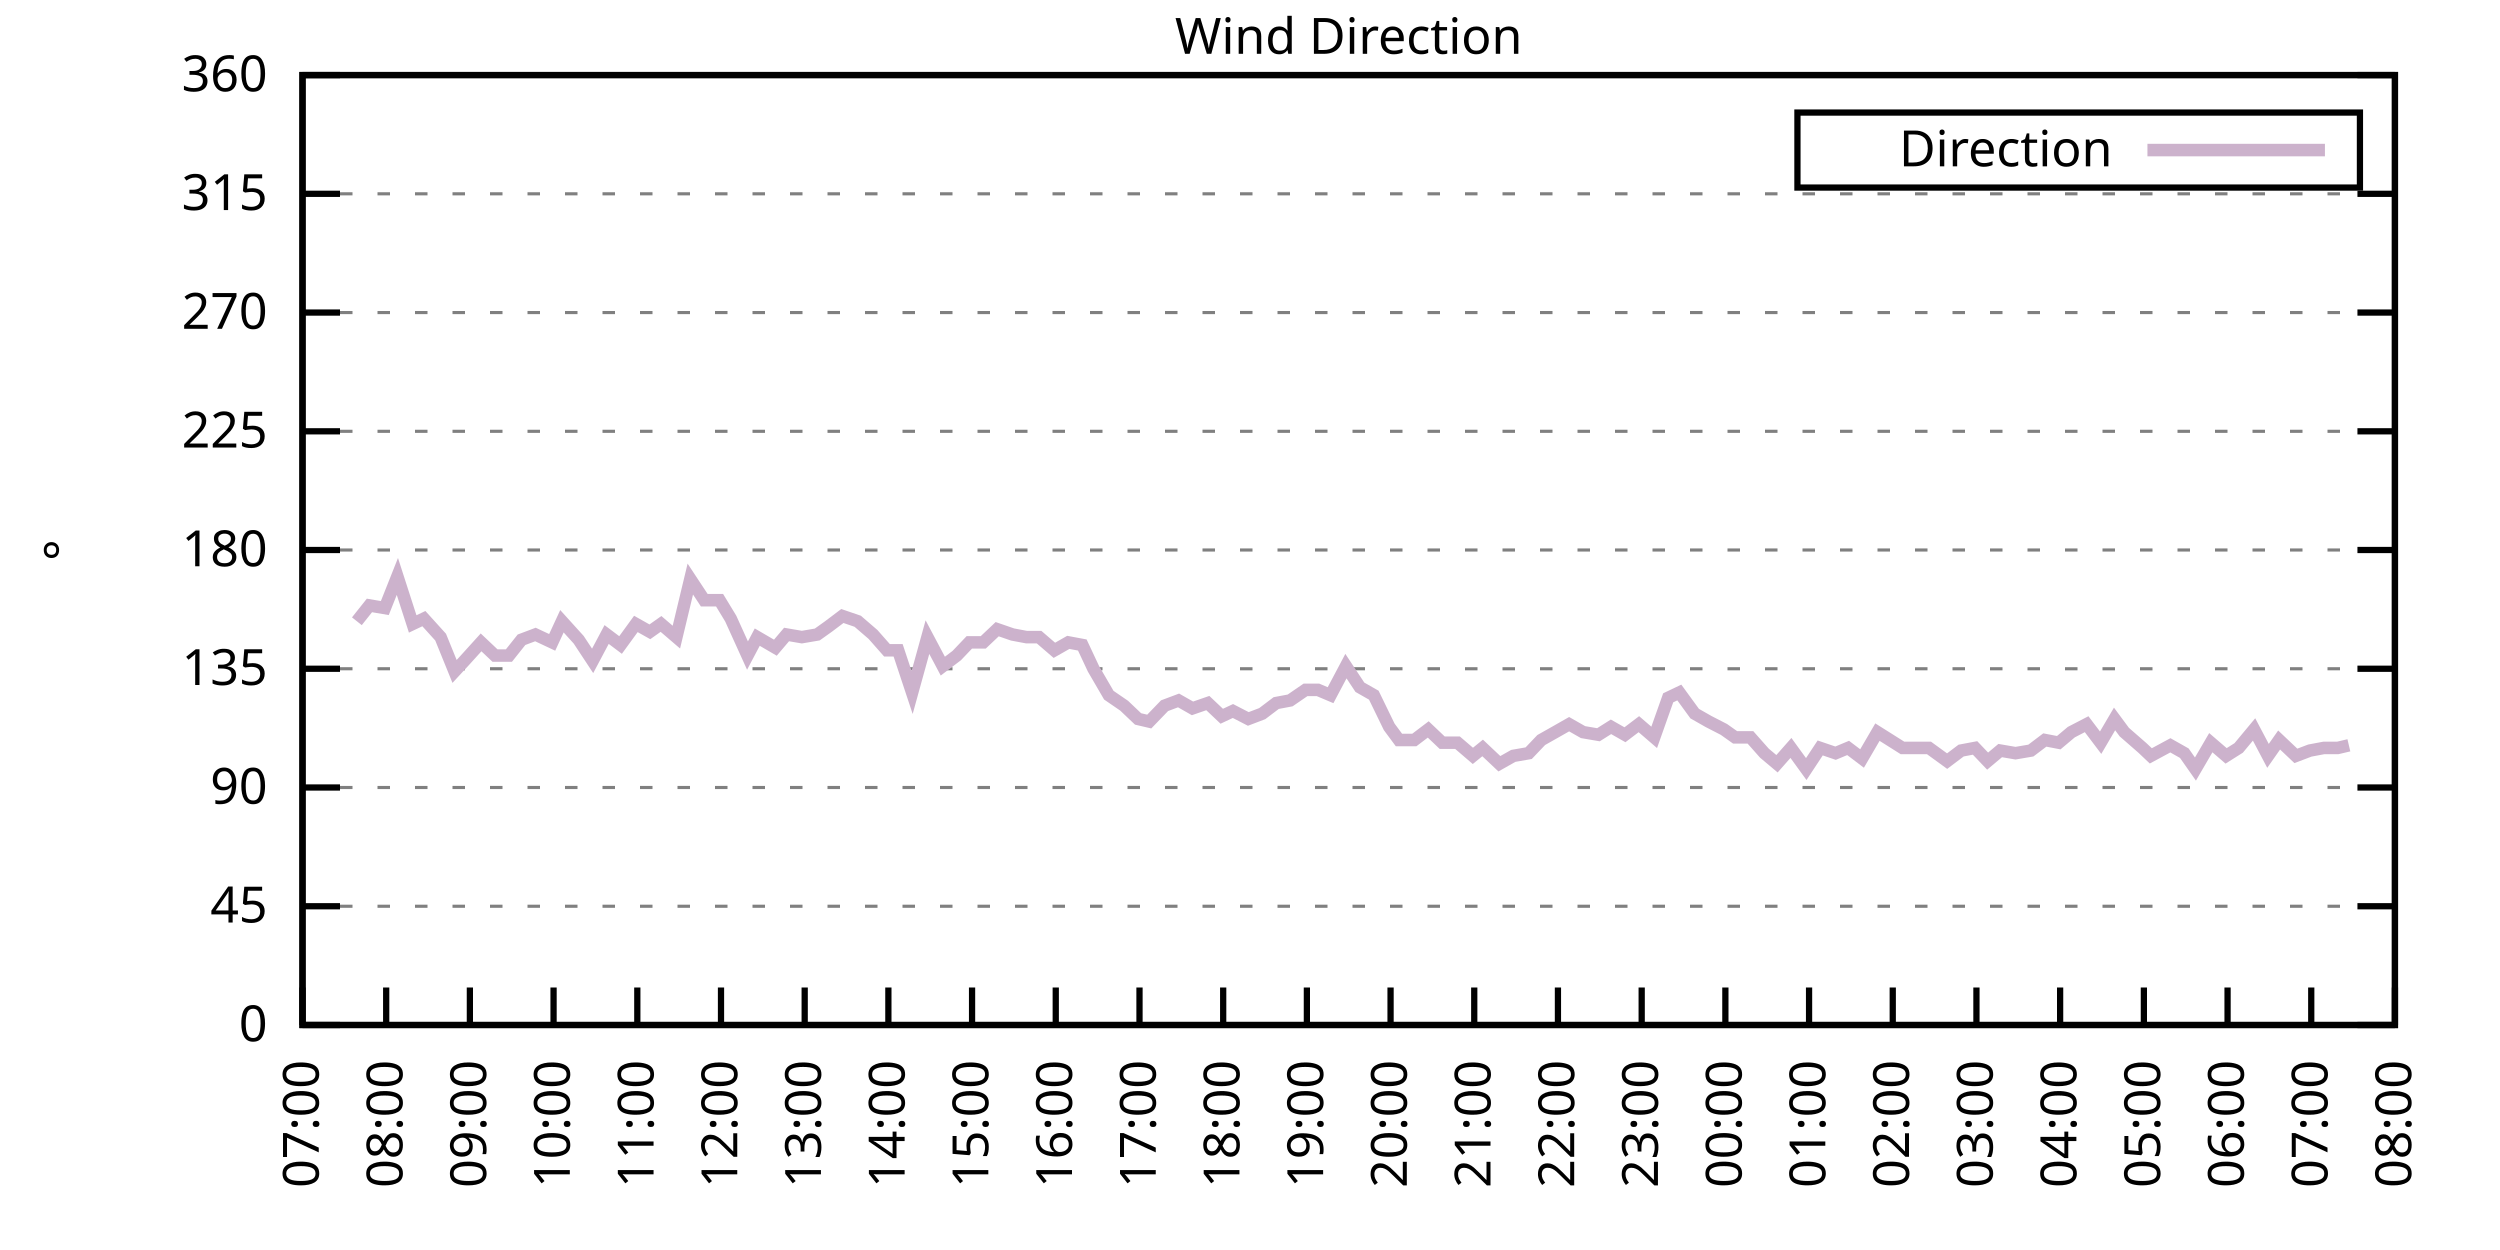
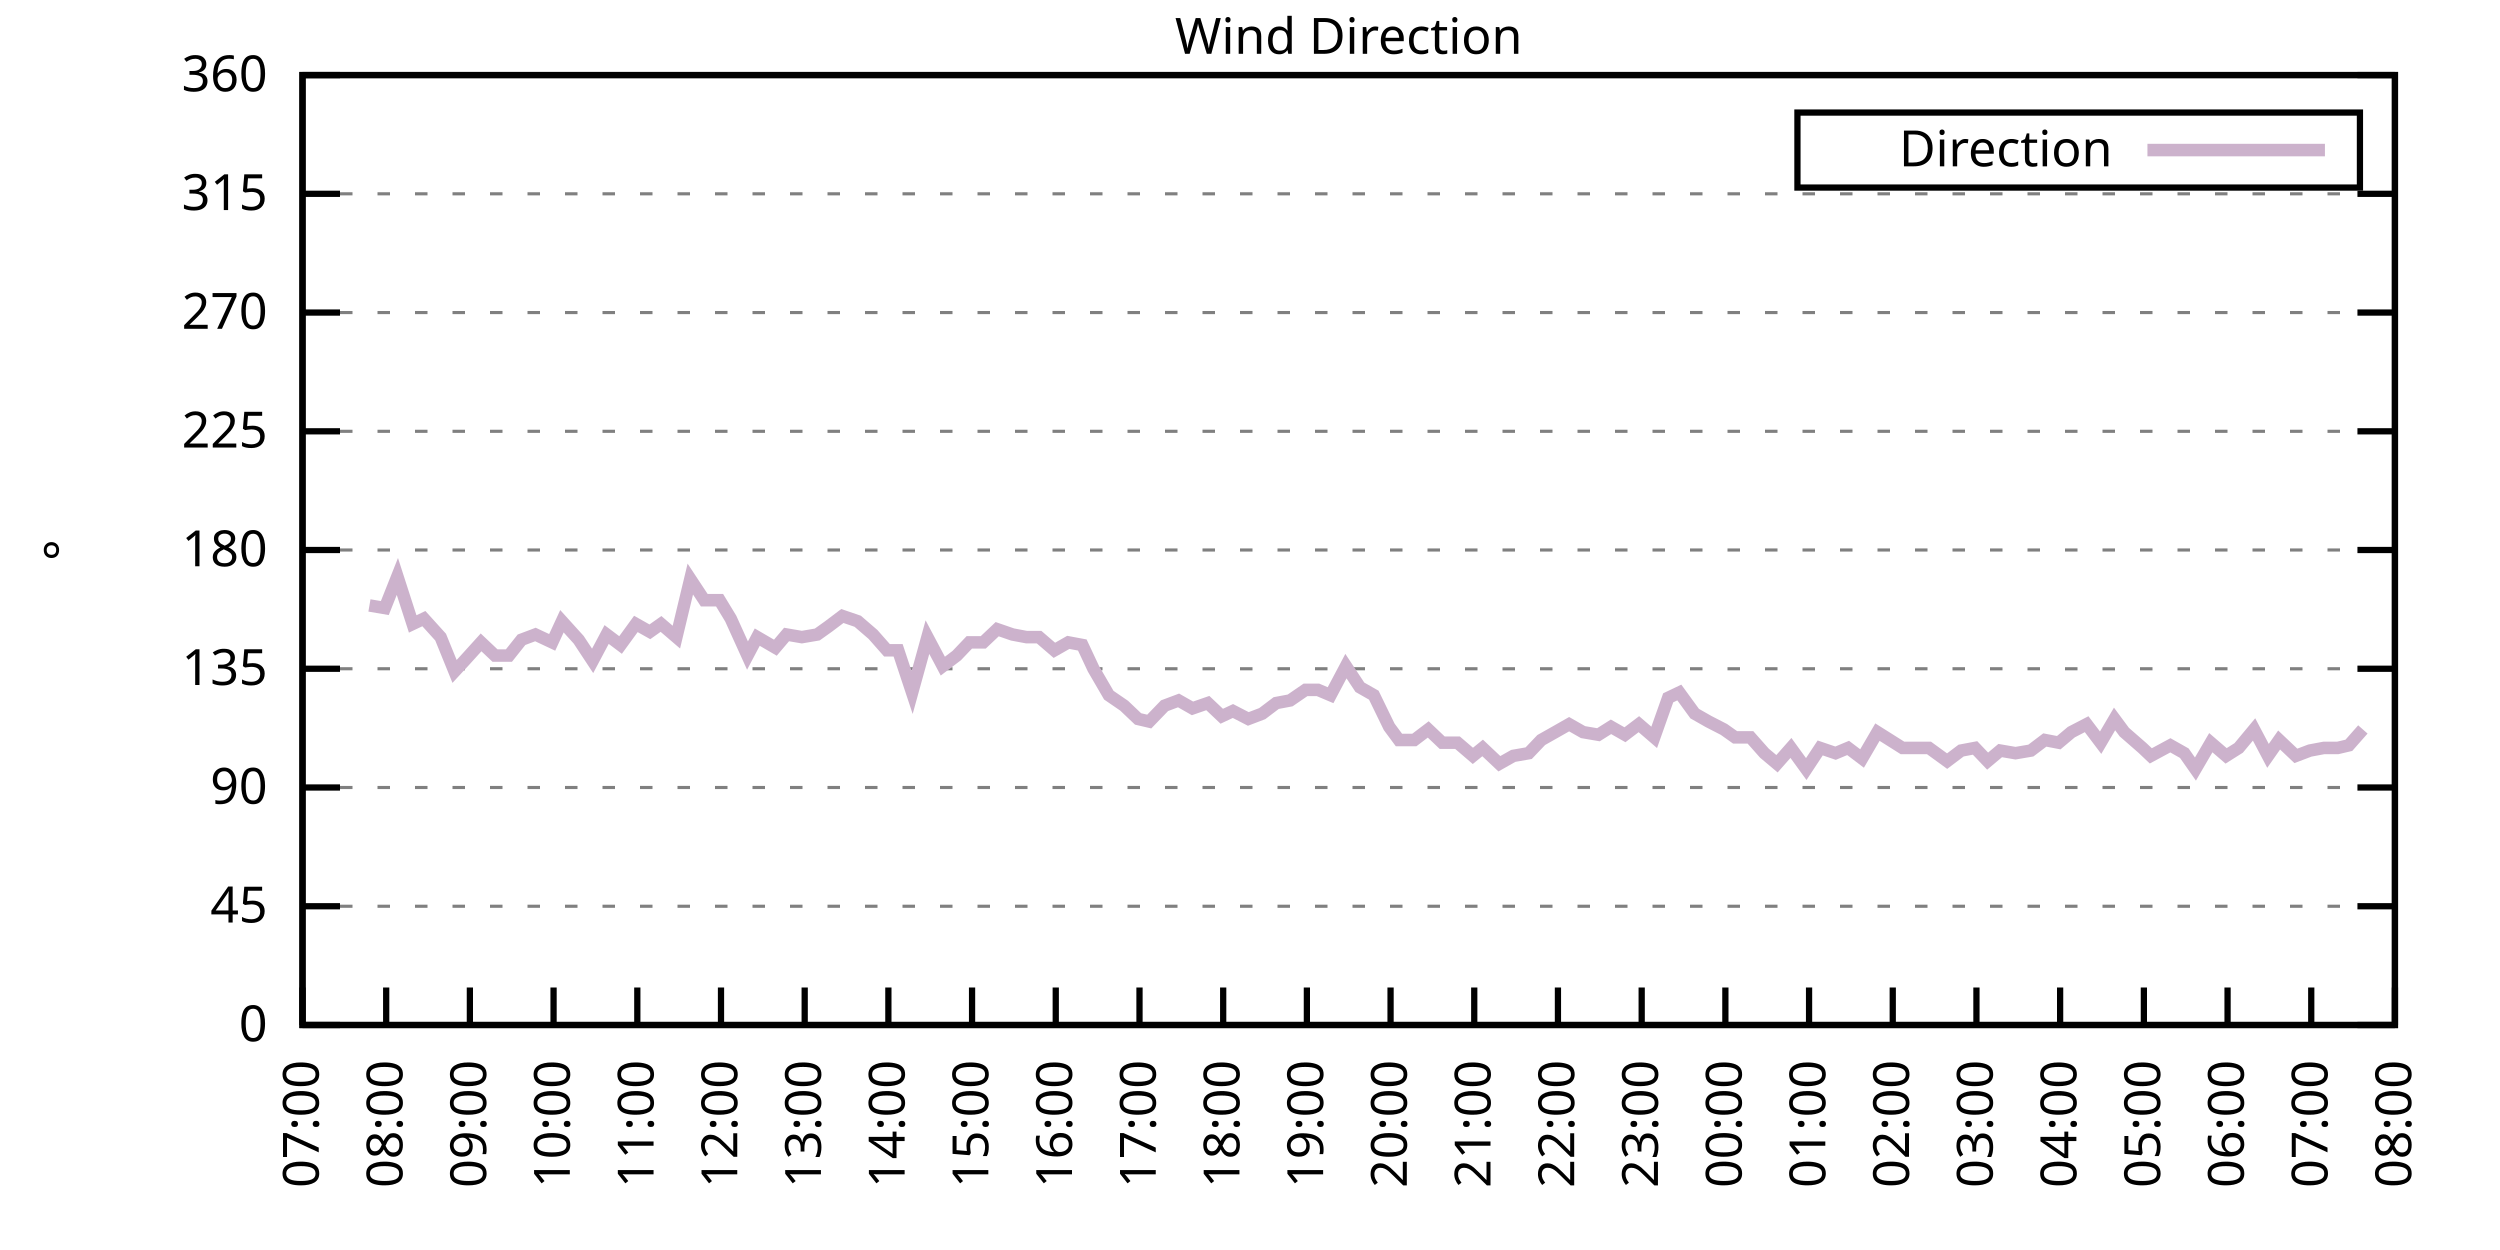
<svg xmlns="http://www.w3.org/2000/svg" xmlns:xlink="http://www.w3.org/1999/xlink" width="400" height="200" viewBox="0 0 400 200">
  <g id="gnuplot_canvas">
    <rect x="0" y="0" width="400" height="200" fill="none" />
    <defs>
      <circle id="gpDot" r="0.5" stroke-width="0.5" stroke="currentColor" />
      <path id="gpPt0" stroke-width="0.333" stroke="currentColor" d="M-1,0 h2 M0,-1 v2" />
      <path id="gpPt1" stroke-width="0.333" stroke="currentColor" d="M-1,-1 L1,1 M1,-1 L-1,1" />
      <path id="gpPt2" stroke-width="0.333" stroke="currentColor" d="M-1,0 L1,0 M0,-1 L0,1 M-1,-1 L1,1 M-1,1 L1,-1" />
      <rect id="gpPt3" stroke-width="0.333" stroke="currentColor" x="-1" y="-1" width="2" height="2" />
      <rect id="gpPt4" stroke-width="0.333" stroke="currentColor" fill="currentColor" x="-1" y="-1" width="2" height="2" />
      <circle id="gpPt5" stroke-width="0.333" stroke="currentColor" cx="0" cy="0" r="1" />
      <use xlink:href="#gpPt5" id="gpPt6" fill="currentColor" stroke="none" />
      <path id="gpPt7" stroke-width="0.333" stroke="currentColor" d="M0,-1.33 L-1.33,0.67 L1.33,0.67 z" />
      <use xlink:href="#gpPt7" id="gpPt8" fill="currentColor" stroke="none" />
      <use xlink:href="#gpPt7" id="gpPt9" stroke="currentColor" transform="rotate(180)" />
      <use xlink:href="#gpPt9" id="gpPt10" fill="currentColor" stroke="none" />
      <use xlink:href="#gpPt3" id="gpPt11" stroke="currentColor" transform="rotate(45)" />
      <use xlink:href="#gpPt11" id="gpPt12" fill="currentColor" stroke="none" />
      <path id="gpPt13" stroke-width="0.333" stroke="currentColor" d="M0,1.330 L1.265,0.411 L0.782,-1.067 L-0.782,-1.076 L-1.265,0.411 z" />
      <use xlink:href="#gpPt13" id="gpPt14" fill="currentColor" stroke="none" />
      <filter id="textbox" filterUnits="objectBoundingBox" x="0" y="0" height="1" width="1">
        <feFlood flood-color="white" flood-opacity="1" result="bgnd" />
        <feComposite in="SourceGraphic" in2="bgnd" operator="atop" />
      </filter>
      <filter id="greybox" filterUnits="objectBoundingBox" x="0" y="0" height="1" width="1">
        <feFlood flood-color="lightgrey" flood-opacity="1" result="grey" />
        <feComposite in="SourceGraphic" in2="grey" operator="atop" />
      </filter>
    </defs>
    <g fill="none" color="white" stroke="currentColor" stroke-width="1.00" stroke-linecap="butt" stroke-linejoin="miter">
</g>
    <g fill="none" color="black" stroke="currentColor" stroke-width="1.00" stroke-linecap="butt" stroke-linejoin="miter">
      <g stroke="none" shape-rendering="crispEdges">
        <polygon fill="rgb(255, 255, 255)" points="48.40,164.00 383.18,164.00 383.18,12.02 48.40,12.02 " />
      </g>
    </g>
    <g fill="none" color="black" stroke="currentColor" stroke-width="1.00" stroke-linecap="butt" stroke-linejoin="miter">
</g>
    <g fill="none" color="black" stroke="black" stroke-width="0.50" stroke-linecap="butt" stroke-linejoin="miter">
</g>
    <g fill="none" color="gray" stroke="currentColor" stroke-width="0.50" stroke-linecap="butt" stroke-linejoin="miter">
      <path stroke="gray" stroke-dasharray="2,4" class="gridline" d="M48.40,164.00 L383.19,164.00  " />
    </g>
    <g fill="none" color="gray" stroke="gray" stroke-width="1.00" stroke-linecap="butt" stroke-linejoin="miter">
</g>
    <g fill="none" color="black" stroke="currentColor" stroke-width="1.00" stroke-linecap="butt" stroke-linejoin="miter">
      <path stroke="black" d="M48.40,164.00 L54.40,164.00 M383.19,164.00 L377.19,164.00  " />
      <g transform="translate(42.80,166.60)" stroke="none" fill="black" font-family="Sans" font-size="8.00" text-anchor="end">
        <text>
          <tspan font-family="Sans"> 0</tspan>
        </text>
      </g>
    </g>
    <g fill="none" color="black" stroke="currentColor" stroke-width="1.00" stroke-linecap="butt" stroke-linejoin="miter">
</g>
    <g fill="none" color="black" stroke="black" stroke-width="0.50" stroke-linecap="butt" stroke-linejoin="miter">
</g>
    <g fill="none" color="gray" stroke="currentColor" stroke-width="0.50" stroke-linecap="butt" stroke-linejoin="miter">
      <path stroke="gray" stroke-dasharray="2,4" class="gridline" d="M48.40,145.00 L383.19,145.00  " />
    </g>
    <g fill="none" color="gray" stroke="gray" stroke-width="1.00" stroke-linecap="butt" stroke-linejoin="miter">
</g>
    <g fill="none" color="black" stroke="currentColor" stroke-width="1.00" stroke-linecap="butt" stroke-linejoin="miter">
      <path stroke="black" d="M48.40,145.00 L54.40,145.00 M383.19,145.00 L377.19,145.00  " />
      <g transform="translate(42.80,147.60)" stroke="none" fill="black" font-family="Sans" font-size="8.00" text-anchor="end">
        <text>
          <tspan font-family="Sans"> 45</tspan>
        </text>
      </g>
    </g>
    <g fill="none" color="black" stroke="currentColor" stroke-width="1.00" stroke-linecap="butt" stroke-linejoin="miter">
</g>
    <g fill="none" color="black" stroke="black" stroke-width="0.50" stroke-linecap="butt" stroke-linejoin="miter">
</g>
    <g fill="none" color="gray" stroke="currentColor" stroke-width="0.50" stroke-linecap="butt" stroke-linejoin="miter">
      <path stroke="gray" stroke-dasharray="2,4" class="gridline" d="M48.40,126.00 L383.19,126.00  " />
    </g>
    <g fill="none" color="gray" stroke="gray" stroke-width="1.00" stroke-linecap="butt" stroke-linejoin="miter">
</g>
    <g fill="none" color="black" stroke="currentColor" stroke-width="1.00" stroke-linecap="butt" stroke-linejoin="miter">
      <path stroke="black" d="M48.40,126.00 L54.40,126.00 M383.19,126.00 L377.19,126.00  " />
      <g transform="translate(42.80,128.60)" stroke="none" fill="black" font-family="Sans" font-size="8.00" text-anchor="end">
        <text>
          <tspan font-family="Sans"> 90</tspan>
        </text>
      </g>
    </g>
    <g fill="none" color="black" stroke="currentColor" stroke-width="1.00" stroke-linecap="butt" stroke-linejoin="miter">
</g>
    <g fill="none" color="black" stroke="black" stroke-width="0.50" stroke-linecap="butt" stroke-linejoin="miter">
</g>
    <g fill="none" color="gray" stroke="currentColor" stroke-width="0.50" stroke-linecap="butt" stroke-linejoin="miter">
      <path stroke="gray" stroke-dasharray="2,4" class="gridline" d="M48.40,107.00 L383.19,107.00  " />
    </g>
    <g fill="none" color="gray" stroke="gray" stroke-width="1.00" stroke-linecap="butt" stroke-linejoin="miter">
</g>
    <g fill="none" color="black" stroke="currentColor" stroke-width="1.00" stroke-linecap="butt" stroke-linejoin="miter">
      <path stroke="black" d="M48.40,107.00 L54.40,107.00 M383.19,107.00 L377.19,107.00  " />
      <g transform="translate(42.80,109.60)" stroke="none" fill="black" font-family="Sans" font-size="8.00" text-anchor="end">
        <text>
          <tspan font-family="Sans"> 135</tspan>
        </text>
      </g>
    </g>
    <g fill="none" color="black" stroke="currentColor" stroke-width="1.00" stroke-linecap="butt" stroke-linejoin="miter">
</g>
    <g fill="none" color="black" stroke="black" stroke-width="0.50" stroke-linecap="butt" stroke-linejoin="miter">
</g>
    <g fill="none" color="gray" stroke="currentColor" stroke-width="0.50" stroke-linecap="butt" stroke-linejoin="miter">
      <path stroke="gray" stroke-dasharray="2,4" class="gridline" d="M48.40,88.00 L383.19,88.00  " />
    </g>
    <g fill="none" color="gray" stroke="gray" stroke-width="1.00" stroke-linecap="butt" stroke-linejoin="miter">
</g>
    <g fill="none" color="black" stroke="currentColor" stroke-width="1.00" stroke-linecap="butt" stroke-linejoin="miter">
      <path stroke="black" d="M48.40,88.00 L54.40,88.00 M383.19,88.00 L377.19,88.00  " />
      <g transform="translate(42.80,90.60)" stroke="none" fill="black" font-family="Sans" font-size="8.00" text-anchor="end">
        <text>
          <tspan font-family="Sans"> 180</tspan>
        </text>
      </g>
    </g>
    <g fill="none" color="black" stroke="currentColor" stroke-width="1.00" stroke-linecap="butt" stroke-linejoin="miter">
</g>
    <g fill="none" color="black" stroke="black" stroke-width="0.50" stroke-linecap="butt" stroke-linejoin="miter">
</g>
    <g fill="none" color="gray" stroke="currentColor" stroke-width="0.50" stroke-linecap="butt" stroke-linejoin="miter">
      <path stroke="gray" stroke-dasharray="2,4" class="gridline" d="M48.40,69.01 L383.19,69.01  " />
    </g>
    <g fill="none" color="gray" stroke="gray" stroke-width="1.00" stroke-linecap="butt" stroke-linejoin="miter">
</g>
    <g fill="none" color="black" stroke="currentColor" stroke-width="1.00" stroke-linecap="butt" stroke-linejoin="miter">
      <path stroke="black" d="M48.40,69.01 L54.40,69.01 M383.19,69.01 L377.19,69.01  " />
      <g transform="translate(42.80,71.61)" stroke="none" fill="black" font-family="Sans" font-size="8.00" text-anchor="end">
        <text>
          <tspan font-family="Sans"> 225</tspan>
        </text>
      </g>
    </g>
    <g fill="none" color="black" stroke="currentColor" stroke-width="1.00" stroke-linecap="butt" stroke-linejoin="miter">
</g>
    <g fill="none" color="black" stroke="black" stroke-width="0.50" stroke-linecap="butt" stroke-linejoin="miter">
</g>
    <g fill="none" color="gray" stroke="currentColor" stroke-width="0.50" stroke-linecap="butt" stroke-linejoin="miter">
      <path stroke="gray" stroke-dasharray="2,4" class="gridline" d="M48.40,50.01 L383.19,50.01  " />
    </g>
    <g fill="none" color="gray" stroke="gray" stroke-width="1.00" stroke-linecap="butt" stroke-linejoin="miter">
</g>
    <g fill="none" color="black" stroke="currentColor" stroke-width="1.00" stroke-linecap="butt" stroke-linejoin="miter">
      <path stroke="black" d="M48.40,50.01 L54.40,50.01 M383.19,50.01 L377.19,50.01  " />
      <g transform="translate(42.80,52.61)" stroke="none" fill="black" font-family="Sans" font-size="8.00" text-anchor="end">
        <text>
          <tspan font-family="Sans"> 270</tspan>
        </text>
      </g>
    </g>
    <g fill="none" color="black" stroke="currentColor" stroke-width="1.00" stroke-linecap="butt" stroke-linejoin="miter">
</g>
    <g fill="none" color="black" stroke="black" stroke-width="0.50" stroke-linecap="butt" stroke-linejoin="miter">
</g>
    <g fill="none" color="gray" stroke="currentColor" stroke-width="0.50" stroke-linecap="butt" stroke-linejoin="miter">
      <path stroke="gray" stroke-dasharray="2,4" class="gridline" d="M48.40,31.01 L383.19,31.01  " />
    </g>
    <g fill="none" color="gray" stroke="gray" stroke-width="1.00" stroke-linecap="butt" stroke-linejoin="miter">
</g>
    <g fill="none" color="black" stroke="currentColor" stroke-width="1.00" stroke-linecap="butt" stroke-linejoin="miter">
      <path stroke="black" d="M48.40,31.01 L54.40,31.01 M383.19,31.01 L377.19,31.01  " />
      <g transform="translate(42.80,33.61)" stroke="none" fill="black" font-family="Sans" font-size="8.00" text-anchor="end">
        <text>
          <tspan font-family="Sans"> 315</tspan>
        </text>
      </g>
    </g>
    <g fill="none" color="black" stroke="currentColor" stroke-width="1.00" stroke-linecap="butt" stroke-linejoin="miter">
</g>
    <g fill="none" color="black" stroke="black" stroke-width="0.50" stroke-linecap="butt" stroke-linejoin="miter">
</g>
    <g fill="none" color="gray" stroke="currentColor" stroke-width="0.50" stroke-linecap="butt" stroke-linejoin="miter">
      <path stroke="gray" stroke-dasharray="2,4" class="gridline" d="M48.40,12.01 L383.19,12.01  " />
    </g>
    <g fill="none" color="gray" stroke="gray" stroke-width="1.00" stroke-linecap="butt" stroke-linejoin="miter">
</g>
    <g fill="none" color="black" stroke="currentColor" stroke-width="1.00" stroke-linecap="butt" stroke-linejoin="miter">
      <path stroke="black" d="M48.40,12.01 L54.40,12.01 M383.19,12.01 L377.19,12.01  " />
      <g transform="translate(42.80,14.61)" stroke="none" fill="black" font-family="Sans" font-size="8.00" text-anchor="end">
        <text>
          <tspan font-family="Sans"> 360</tspan>
        </text>
      </g>
    </g>
    <g fill="none" color="black" stroke="currentColor" stroke-width="1.00" stroke-linecap="butt" stroke-linejoin="miter">
      <path stroke="black" d="M48.40,164.00 L48.40,158.00  " />
      <g transform="translate(51.00,169.60) rotate(270.00)" stroke="none" fill="black" font-family="Sans" font-size="8.00" text-anchor="end">
        <text>
          <tspan font-family="Sans">07:00</tspan>
        </text>
      </g>
    </g>
    <g fill="none" color="black" stroke="currentColor" stroke-width="1.00" stroke-linecap="butt" stroke-linejoin="miter">
      <path stroke="black" d="M61.79,164.00 L61.79,158.00  " />
      <g transform="translate(64.39,169.60) rotate(270.00)" stroke="none" fill="black" font-family="Sans" font-size="8.00" text-anchor="end">
        <text>
          <tspan font-family="Sans">08:00</tspan>
        </text>
      </g>
    </g>
    <g fill="none" color="black" stroke="currentColor" stroke-width="1.00" stroke-linecap="butt" stroke-linejoin="miter">
      <path stroke="black" d="M75.18,164.00 L75.18,158.00  " />
      <g transform="translate(77.78,169.60) rotate(270.00)" stroke="none" fill="black" font-family="Sans" font-size="8.00" text-anchor="end">
        <text>
          <tspan font-family="Sans">09:00</tspan>
        </text>
      </g>
    </g>
    <g fill="none" color="black" stroke="currentColor" stroke-width="1.00" stroke-linecap="butt" stroke-linejoin="miter">
      <path stroke="black" d="M88.57,164.00 L88.57,158.00  " />
      <g transform="translate(91.17,169.60) rotate(270.00)" stroke="none" fill="black" font-family="Sans" font-size="8.00" text-anchor="end">
        <text>
          <tspan font-family="Sans">10:00</tspan>
        </text>
      </g>
    </g>
    <g fill="none" color="black" stroke="currentColor" stroke-width="1.00" stroke-linecap="butt" stroke-linejoin="miter">
      <path stroke="black" d="M101.97,164.00 L101.97,158.00  " />
      <g transform="translate(104.57,169.60) rotate(270.00)" stroke="none" fill="black" font-family="Sans" font-size="8.00" text-anchor="end">
        <text>
          <tspan font-family="Sans">11:00</tspan>
        </text>
      </g>
    </g>
    <g fill="none" color="black" stroke="currentColor" stroke-width="1.00" stroke-linecap="butt" stroke-linejoin="miter">
      <path stroke="black" d="M115.36,164.00 L115.36,158.00  " />
      <g transform="translate(117.96,169.60) rotate(270.00)" stroke="none" fill="black" font-family="Sans" font-size="8.00" text-anchor="end">
        <text>
          <tspan font-family="Sans">12:00</tspan>
        </text>
      </g>
    </g>
    <g fill="none" color="black" stroke="currentColor" stroke-width="1.00" stroke-linecap="butt" stroke-linejoin="miter">
      <path stroke="black" d="M128.75,164.00 L128.75,158.00  " />
      <g transform="translate(131.35,169.60) rotate(270.00)" stroke="none" fill="black" font-family="Sans" font-size="8.00" text-anchor="end">
        <text>
          <tspan font-family="Sans">13:00</tspan>
        </text>
      </g>
    </g>
    <g fill="none" color="black" stroke="currentColor" stroke-width="1.00" stroke-linecap="butt" stroke-linejoin="miter">
      <path stroke="black" d="M142.14,164.00 L142.14,158.00  " />
      <g transform="translate(144.74,169.60) rotate(270.00)" stroke="none" fill="black" font-family="Sans" font-size="8.00" text-anchor="end">
        <text>
          <tspan font-family="Sans">14:00</tspan>
        </text>
      </g>
    </g>
    <g fill="none" color="black" stroke="currentColor" stroke-width="1.00" stroke-linecap="butt" stroke-linejoin="miter">
      <path stroke="black" d="M155.53,164.00 L155.53,158.00  " />
      <g transform="translate(158.13,169.60) rotate(270.00)" stroke="none" fill="black" font-family="Sans" font-size="8.00" text-anchor="end">
        <text>
          <tspan font-family="Sans">15:00</tspan>
        </text>
      </g>
    </g>
    <g fill="none" color="black" stroke="currentColor" stroke-width="1.00" stroke-linecap="butt" stroke-linejoin="miter">
      <path stroke="black" d="M168.92,164.00 L168.92,158.00  " />
      <g transform="translate(171.52,169.60) rotate(270.00)" stroke="none" fill="black" font-family="Sans" font-size="8.00" text-anchor="end">
        <text>
          <tspan font-family="Sans">16:00</tspan>
        </text>
      </g>
    </g>
    <g fill="none" color="black" stroke="currentColor" stroke-width="1.00" stroke-linecap="butt" stroke-linejoin="miter">
      <path stroke="black" d="M182.32,164.00 L182.32,158.00  " />
      <g transform="translate(184.92,169.60) rotate(270.00)" stroke="none" fill="black" font-family="Sans" font-size="8.00" text-anchor="end">
        <text>
          <tspan font-family="Sans">17:00</tspan>
        </text>
      </g>
    </g>
    <g fill="none" color="black" stroke="currentColor" stroke-width="1.00" stroke-linecap="butt" stroke-linejoin="miter">
      <path stroke="black" d="M195.71,164.00 L195.71,158.00  " />
      <g transform="translate(198.31,169.60) rotate(270.00)" stroke="none" fill="black" font-family="Sans" font-size="8.00" text-anchor="end">
        <text>
          <tspan font-family="Sans">18:00</tspan>
        </text>
      </g>
    </g>
    <g fill="none" color="black" stroke="currentColor" stroke-width="1.00" stroke-linecap="butt" stroke-linejoin="miter">
      <path stroke="black" d="M209.10,164.00 L209.10,158.00  " />
      <g transform="translate(211.70,169.60) rotate(270.00)" stroke="none" fill="black" font-family="Sans" font-size="8.00" text-anchor="end">
        <text>
          <tspan font-family="Sans">19:00</tspan>
        </text>
      </g>
    </g>
    <g fill="none" color="black" stroke="currentColor" stroke-width="1.00" stroke-linecap="butt" stroke-linejoin="miter">
      <path stroke="black" d="M222.49,164.00 L222.49,158.00  " />
      <g transform="translate(225.09,169.60) rotate(270.00)" stroke="none" fill="black" font-family="Sans" font-size="8.00" text-anchor="end">
        <text>
          <tspan font-family="Sans">20:00</tspan>
        </text>
      </g>
    </g>
    <g fill="none" color="black" stroke="currentColor" stroke-width="1.00" stroke-linecap="butt" stroke-linejoin="miter">
      <path stroke="black" d="M235.88,164.00 L235.88,158.00  " />
      <g transform="translate(238.48,169.60) rotate(270.00)" stroke="none" fill="black" font-family="Sans" font-size="8.00" text-anchor="end">
        <text>
          <tspan font-family="Sans">21:00</tspan>
        </text>
      </g>
    </g>
    <g fill="none" color="black" stroke="currentColor" stroke-width="1.00" stroke-linecap="butt" stroke-linejoin="miter">
      <path stroke="black" d="M249.27,164.00 L249.27,158.00  " />
      <g transform="translate(251.87,169.60) rotate(270.00)" stroke="none" fill="black" font-family="Sans" font-size="8.00" text-anchor="end">
        <text>
          <tspan font-family="Sans">22:00</tspan>
        </text>
      </g>
    </g>
    <g fill="none" color="black" stroke="currentColor" stroke-width="1.00" stroke-linecap="butt" stroke-linejoin="miter">
      <path stroke="black" d="M262.67,164.00 L262.67,158.00  " />
      <g transform="translate(265.27,169.60) rotate(270.00)" stroke="none" fill="black" font-family="Sans" font-size="8.00" text-anchor="end">
        <text>
          <tspan font-family="Sans">23:00</tspan>
        </text>
      </g>
    </g>
    <g fill="none" color="black" stroke="currentColor" stroke-width="1.00" stroke-linecap="butt" stroke-linejoin="miter">
      <path stroke="black" d="M276.06,164.00 L276.06,158.00  " />
      <g transform="translate(278.66,169.60) rotate(270.00)" stroke="none" fill="black" font-family="Sans" font-size="8.00" text-anchor="end">
        <text>
          <tspan font-family="Sans">00:00</tspan>
        </text>
      </g>
    </g>
    <g fill="none" color="black" stroke="currentColor" stroke-width="1.00" stroke-linecap="butt" stroke-linejoin="miter">
      <path stroke="black" d="M289.45,164.00 L289.45,158.00  " />
      <g transform="translate(292.05,169.60) rotate(270.00)" stroke="none" fill="black" font-family="Sans" font-size="8.00" text-anchor="end">
        <text>
          <tspan font-family="Sans">01:00</tspan>
        </text>
      </g>
    </g>
    <g fill="none" color="black" stroke="currentColor" stroke-width="1.00" stroke-linecap="butt" stroke-linejoin="miter">
      <path stroke="black" d="M302.84,164.00 L302.84,158.00  " />
      <g transform="translate(305.44,169.60) rotate(270.00)" stroke="none" fill="black" font-family="Sans" font-size="8.00" text-anchor="end">
        <text>
          <tspan font-family="Sans">02:00</tspan>
        </text>
      </g>
    </g>
    <g fill="none" color="black" stroke="currentColor" stroke-width="1.00" stroke-linecap="butt" stroke-linejoin="miter">
      <path stroke="black" d="M316.23,164.00 L316.23,158.00  " />
      <g transform="translate(318.83,169.60) rotate(270.00)" stroke="none" fill="black" font-family="Sans" font-size="8.00" text-anchor="end">
        <text>
          <tspan font-family="Sans">03:00</tspan>
        </text>
      </g>
    </g>
    <g fill="none" color="black" stroke="currentColor" stroke-width="1.00" stroke-linecap="butt" stroke-linejoin="miter">
      <path stroke="black" d="M329.62,164.00 L329.62,158.00  " />
      <g transform="translate(332.22,169.60) rotate(270.00)" stroke="none" fill="black" font-family="Sans" font-size="8.00" text-anchor="end">
        <text>
          <tspan font-family="Sans">04:00</tspan>
        </text>
      </g>
    </g>
    <g fill="none" color="black" stroke="currentColor" stroke-width="1.00" stroke-linecap="butt" stroke-linejoin="miter">
      <path stroke="black" d="M343.02,164.00 L343.02,158.00  " />
      <g transform="translate(345.62,169.60) rotate(270.00)" stroke="none" fill="black" font-family="Sans" font-size="8.00" text-anchor="end">
        <text>
          <tspan font-family="Sans">05:00</tspan>
        </text>
      </g>
    </g>
    <g fill="none" color="black" stroke="currentColor" stroke-width="1.00" stroke-linecap="butt" stroke-linejoin="miter">
      <path stroke="black" d="M356.41,164.00 L356.41,158.00  " />
      <g transform="translate(359.01,169.60) rotate(270.00)" stroke="none" fill="black" font-family="Sans" font-size="8.00" text-anchor="end">
        <text>
          <tspan font-family="Sans">06:00</tspan>
        </text>
      </g>
    </g>
    <g fill="none" color="black" stroke="currentColor" stroke-width="1.00" stroke-linecap="butt" stroke-linejoin="miter">
      <path stroke="black" d="M369.80,164.00 L369.80,158.00  " />
      <g transform="translate(372.40,169.60) rotate(270.00)" stroke="none" fill="black" font-family="Sans" font-size="8.00" text-anchor="end">
        <text>
          <tspan font-family="Sans">07:00</tspan>
        </text>
      </g>
    </g>
    <g fill="none" color="black" stroke="currentColor" stroke-width="1.00" stroke-linecap="butt" stroke-linejoin="miter">
      <path stroke="black" d="M383.19,164.00 L383.19,158.00  " />
      <g transform="translate(385.79,169.60) rotate(270.00)" stroke="none" fill="black" font-family="Sans" font-size="8.00" text-anchor="end">
        <text>
          <tspan font-family="Sans">08:00</tspan>
        </text>
      </g>
    </g>
    <g fill="none" color="black" stroke="currentColor" stroke-width="1.00" stroke-linecap="butt" stroke-linejoin="miter">
</g>
    <g fill="none" color="black" stroke="currentColor" stroke-width="1.00" stroke-linecap="butt" stroke-linejoin="miter">
      <path stroke="black" d="M48.40,12.01 L48.40,164.00 L383.19,164.00 L383.19,12.01 L48.40,12.01 Z  " />
    </g>
    <g fill="none" color="black" stroke="currentColor" stroke-width="1.00" stroke-linecap="butt" stroke-linejoin="miter">
</g>
    <g fill="none" color="black" stroke="currentColor" stroke-width="1.00" stroke-linecap="butt" stroke-linejoin="miter">
      <path stroke="black" d="M287.59,30.01 L287.59,18.01 L377.59,18.01 L377.59,30.01 L287.59,30.01 Z  " />
    </g>
    <g id="Wind_direction_plot_1">
      <g fill="none" color="white" stroke="black" stroke-width="2.00" stroke-linecap="butt" stroke-linejoin="miter">
</g>
      <g fill="none" color="black" stroke="currentColor" stroke-width="2.00" stroke-linecap="butt" stroke-linejoin="miter">
        <g transform="translate(337.99,26.61)" stroke="none" fill="black" font-family="Sans" font-size="8.00" text-anchor="end">
          <text>
            <tspan font-family="Sans">Direction</tspan>
          </text>
        </g>
      </g>
      <g fill="none" color="black" stroke="currentColor" stroke-width="2.00" stroke-linecap="butt" stroke-linejoin="miter">
-         <path stroke="rgb(204, 178, 204)" d="M343.59,24.01 L371.99,24.01 M57.10,99.40 L59.11,96.87 L61.57,97.29 L63.58,92.23 L66.03,99.83 L67.82,98.98   L70.50,101.94 L72.73,107.43 L74.29,105.74 L76.97,102.78 L79.20,104.89 L81.43,104.89 L83.44,102.36 L85.67,101.52   L88.35,102.78 L89.91,99.40 L92.59,102.36 L94.82,105.74 L97.06,101.52 L99.29,103.20 L101.74,99.83 L103.98,101.09   L105.76,99.83 L108.22,101.94 L110.45,92.65 L112.68,96.03 L115.13,96.03 L116.92,98.98 L119.60,104.89 L121.16,101.94   L124.06,103.63 L125.85,101.52 L128.30,101.94 L130.76,101.52 L132.54,100.25 L134.78,98.56 L137.23,99.40 L139.69,101.52   L141.92,104.05 L143.70,104.05 L145.94,110.80 L148.39,101.94 L150.85,106.58 L153.08,104.89 L155.09,102.78 L157.32,102.78   L159.55,100.67 L162.01,101.52 L164.24,101.94 L166.25,101.94 L168.70,104.05 L170.93,102.78 L173.17,103.20 L174.95,107.00   L177.41,111.23 L179.86,112.91 L182.09,115.03 L183.88,115.45 L186.33,112.91 L188.57,112.07 L190.80,113.34 L193.25,112.49   L195.48,114.60 L197.27,113.76 L199.73,115.03 L201.96,114.18 L204.19,112.49 L206.42,112.07 L208.88,110.38 L210.88,110.38   L212.89,111.23 L215.35,106.58 L217.58,109.96 L219.81,111.23 L222.27,116.29 L223.83,118.40 L226.29,118.40 L228.52,116.71   L230.75,118.83 L233.20,118.83 L235.66,120.94 L237.22,119.67 L239.90,122.20 L242.13,120.94 L244.59,120.51 L246.60,118.40   L248.83,117.14 L251.06,115.87 L253.29,117.14 L255.75,117.56 L257.76,116.29 L259.99,117.56 L262.22,115.87 L264.67,117.98   L266.91,111.65 L268.69,110.80 L271.15,114.18 L273.38,115.45 L275.83,116.71 L277.62,117.98 L280.07,117.98 L282.31,120.51   L284.32,122.20 L286.55,119.67 L289.00,123.05 L291.23,119.67 L293.69,120.51 L295.70,119.67 L297.93,121.36 L300.39,117.14   L302.39,118.40 L304.40,119.67 L306.86,119.67 L308.64,119.67 L311.54,121.78 L313.78,120.09 L316.01,119.67 L318.02,121.78   L320.03,120.09 L322.48,120.51 L324.94,120.09 L327.17,118.40 L329.40,118.83 L331.41,117.14 L333.86,115.87 L336.10,118.83   L338.33,115.03 L339.89,117.14 L342.79,119.67 L344.13,120.94 L347.26,119.25 L349.49,120.51 L351.27,123.05 L353.73,118.83   L356.18,120.94 L358.19,119.67 L360.65,116.71 L362.88,120.94 L364.66,118.40 L367.34,120.94 L369.58,120.09 L371.81,119.67   L374.04,119.67 L375.82,119.25  " />
+         <path stroke="rgb(204, 178, 204)" d="M343.59,24.01 L371.99,24.01 M59.11,96.87 L61.57,97.29 L63.58,92.23 L66.03,99.83 L67.82,98.98 L70.50,101.94   L72.73,107.43 L74.29,105.74 L76.97,102.78 L79.20,104.89 L81.43,104.89 L83.44,102.36 L85.67,101.52 L88.35,102.78   L89.91,99.40 L92.59,102.36 L94.82,105.74 L97.06,101.52 L99.29,103.20 L101.74,99.83 L103.98,101.09 L105.76,99.83   L108.22,101.94 L110.45,92.65 L112.68,96.03 L115.13,96.03 L116.92,98.98 L119.60,104.89 L121.16,101.94 L124.06,103.63   L125.85,101.52 L128.30,101.94 L130.76,101.52 L132.54,100.25 L134.78,98.56 L137.23,99.40 L139.69,101.52 L141.92,104.05   L143.70,104.05 L145.94,110.80 L148.39,101.94 L150.85,106.58 L153.08,104.89 L155.09,102.78 L157.32,102.78 L159.55,100.67   L162.01,101.52 L164.24,101.94 L166.25,101.94 L168.70,104.05 L170.93,102.78 L173.17,103.20 L174.95,107.00 L177.41,111.23   L179.86,112.91 L182.09,115.03 L183.88,115.45 L186.33,112.91 L188.57,112.07 L190.80,113.34 L193.25,112.49 L195.48,114.60   L197.27,113.76 L199.73,115.03 L201.96,114.18 L204.19,112.49 L206.42,112.07 L208.88,110.38 L210.88,110.38 L212.89,111.23   L215.35,106.58 L217.58,109.96 L219.81,111.23 L222.27,116.29 L223.83,118.40 L226.29,118.40 L228.52,116.71 L230.75,118.83   L233.20,118.83 L235.66,120.94 L237.22,119.67 L239.90,122.20 L242.13,120.94 L244.59,120.51 L246.60,118.40 L248.83,117.14   L251.06,115.87 L253.29,117.14 L255.75,117.56 L257.76,116.29 L259.99,117.56 L262.22,115.87 L264.67,117.98 L266.91,111.65   L268.69,110.80 L271.15,114.18 L273.38,115.45 L275.83,116.71 L277.62,117.98 L280.07,117.98 L282.31,120.51 L284.32,122.20   L286.55,119.67 L289.00,123.05 L291.23,119.67 L293.69,120.51 L295.70,119.67 L297.93,121.36 L300.39,117.14 L302.39,118.40   L304.40,119.67 L306.86,119.67 L308.64,119.67 L311.54,121.78 L313.78,120.09 L316.01,119.67 L318.02,121.78 L320.03,120.09   L322.48,120.51 L324.94,120.09 L327.17,118.40 L329.40,118.83 L331.41,117.14 L333.86,115.87 L336.10,118.83 L338.33,115.03   L339.89,117.14 L342.79,119.67 L344.13,120.94 L347.26,119.25 L349.49,120.51 L351.27,123.05 L353.73,118.83 L356.18,120.94   L358.19,119.67 L360.65,116.71 L362.88,120.94 L364.66,118.40 L367.34,120.94 L369.58,120.09 L371.81,119.67 L374.04,119.67   L375.82,119.25 L378.06,116.71  " />
      </g>
    </g>
    <g fill="none" color="black" stroke="currentColor" stroke-width="2.00" stroke-linecap="butt" stroke-linejoin="miter">
</g>
    <g fill="none" color="black" stroke="black" stroke-width="1.00" stroke-linecap="butt" stroke-linejoin="miter">
</g>
    <g fill="none" color="black" stroke="currentColor" stroke-width="1.00" stroke-linecap="butt" stroke-linejoin="miter">
      <path stroke="black" d="M48.40,12.01 L48.40,164.00 L383.19,164.00 L383.19,12.01 L48.40,12.01 Z  " />
      <g transform="translate(12.80,88.01) rotate(270.00)" stroke="none" fill="black" font-family="Sans" font-size="8.00" text-anchor="middle">
        <text>
          <tspan font-family="Sans">°</tspan>
        </text>
      </g>
    </g>
    <g fill="none" color="black" stroke="currentColor" stroke-width="1.00" stroke-linecap="butt" stroke-linejoin="miter">
</g>
    <g fill="none" color="black" stroke="currentColor" stroke-width="1.00" stroke-linecap="butt" stroke-linejoin="miter">
      <g transform="translate(215.79,8.61)" stroke="none" fill="black" font-family="Sans" font-size="8.00" text-anchor="middle">
        <text>
          <tspan font-family="Sans">Wind Direction</tspan>
        </text>
      </g>
    </g>
    <g fill="none" color="black" stroke="currentColor" stroke-width="1.00" stroke-linecap="butt" stroke-linejoin="miter">
</g>
  </g>
</svg>
